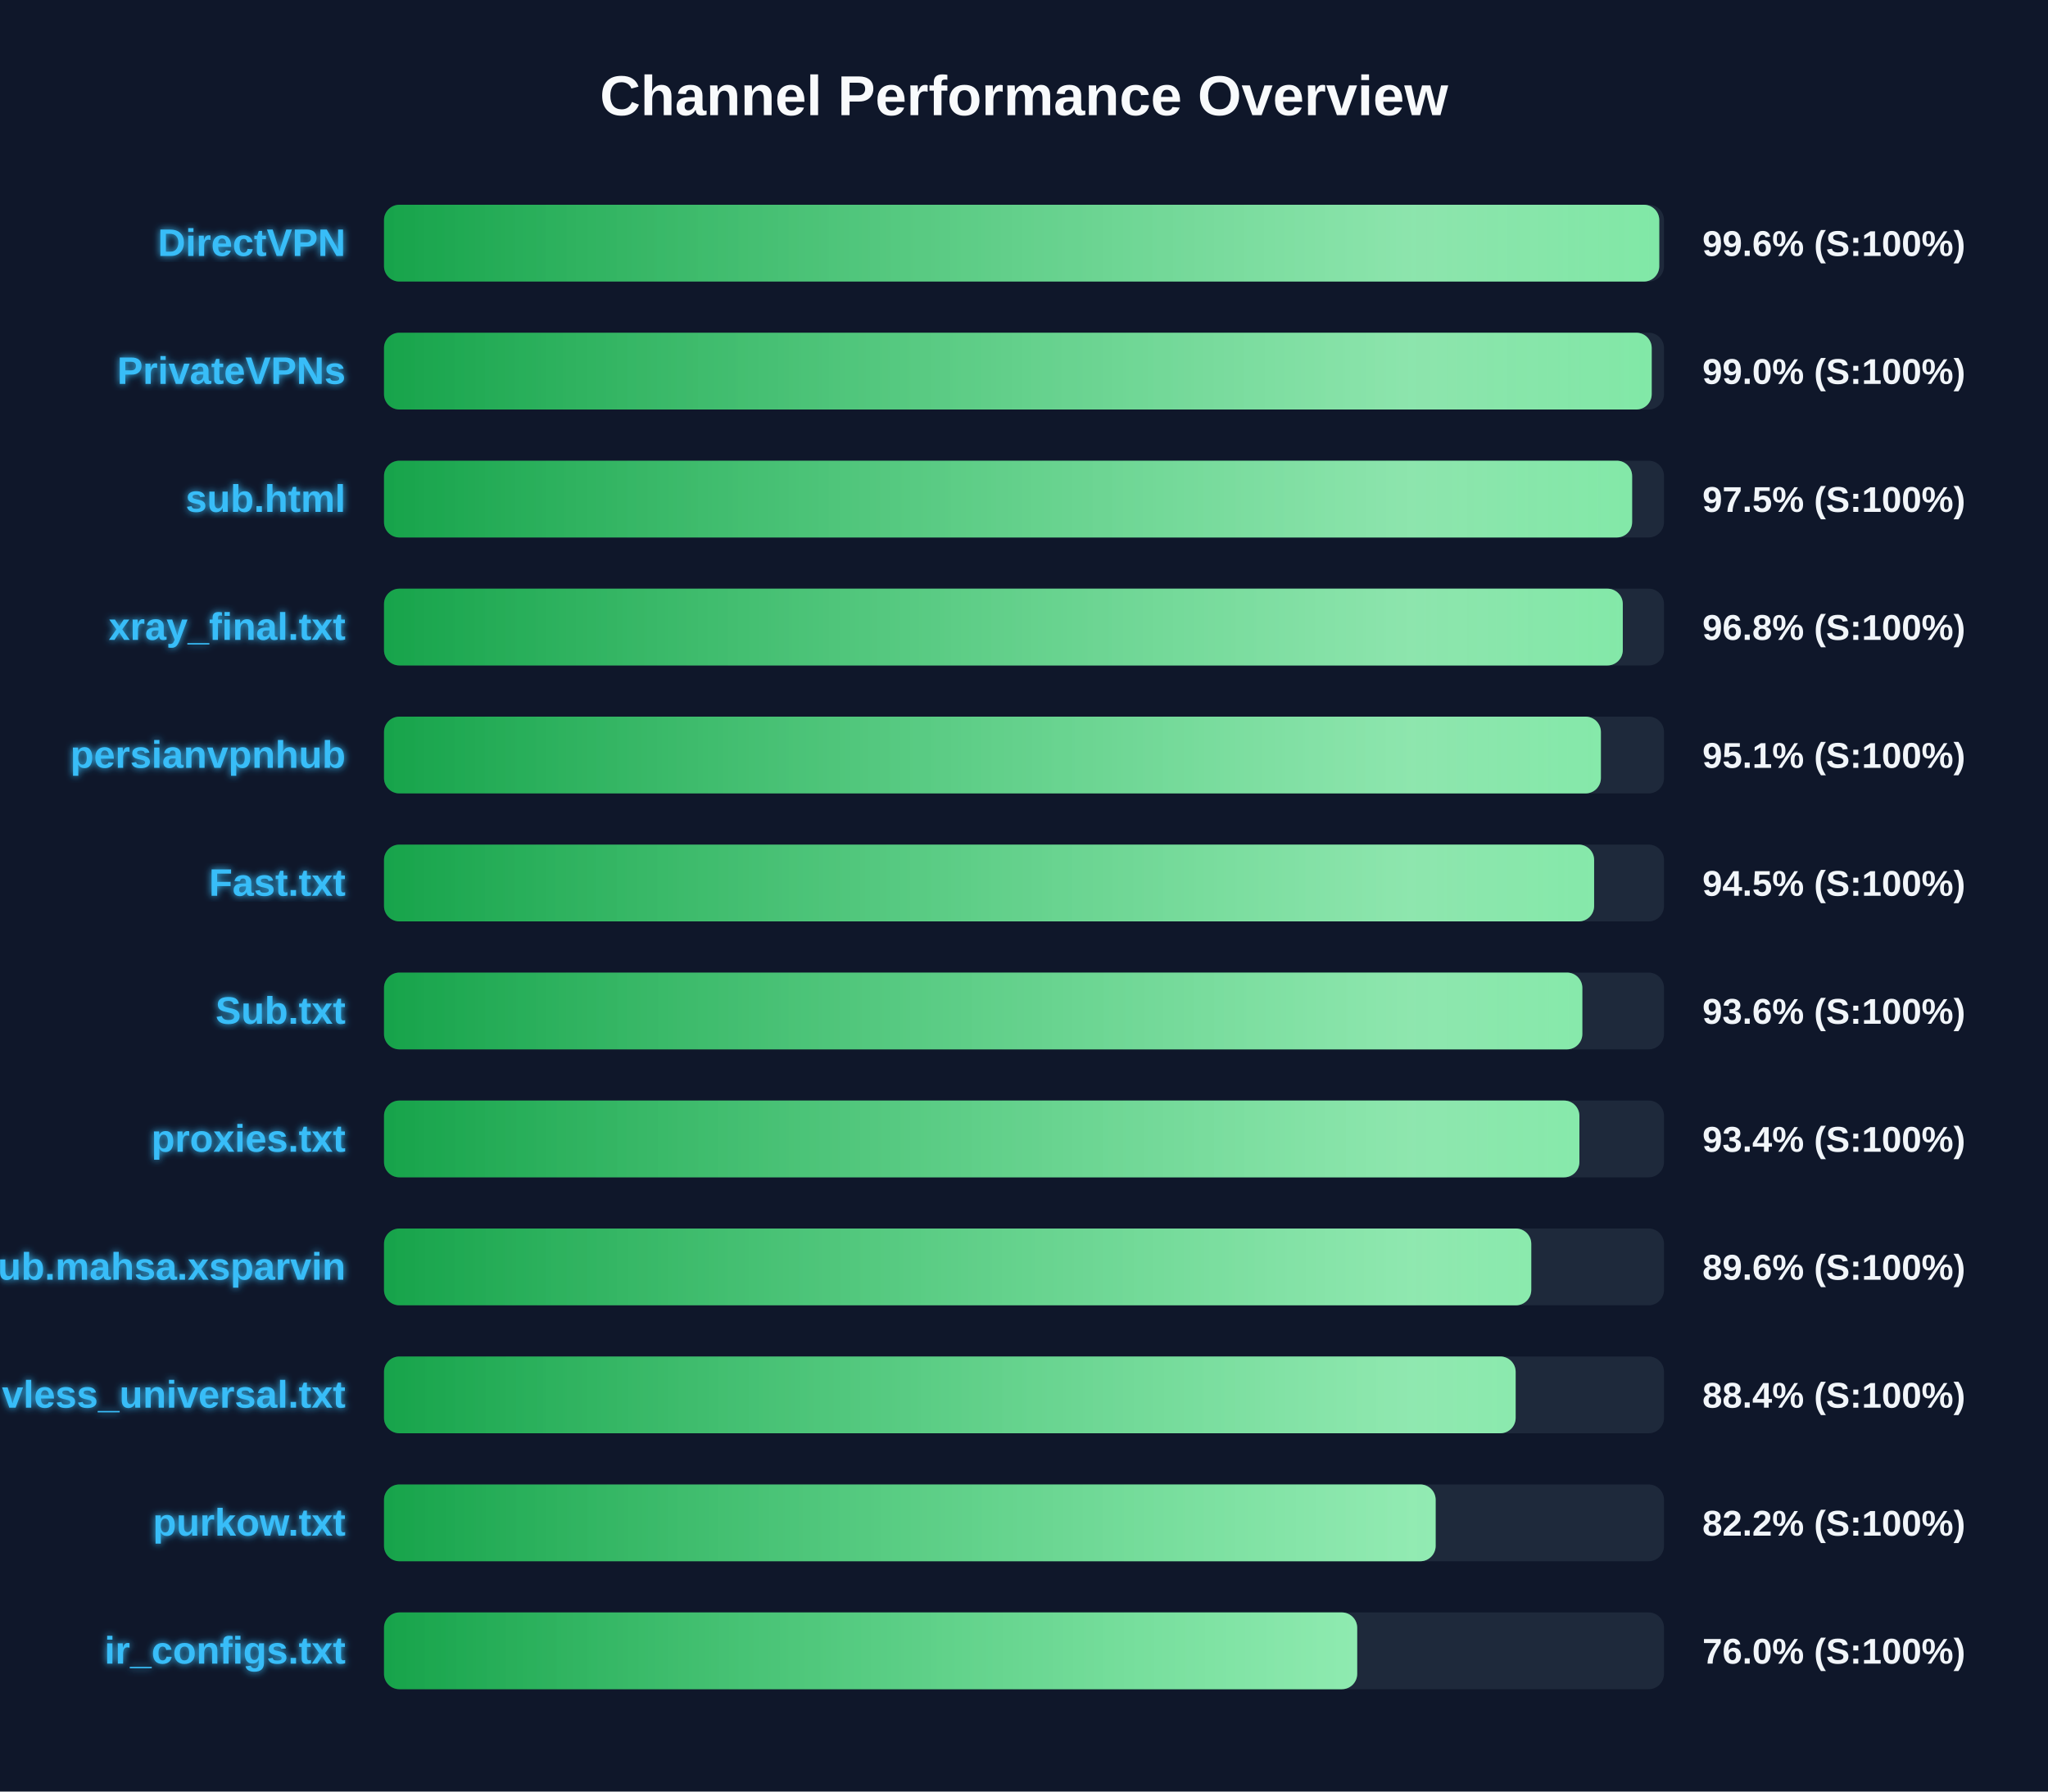
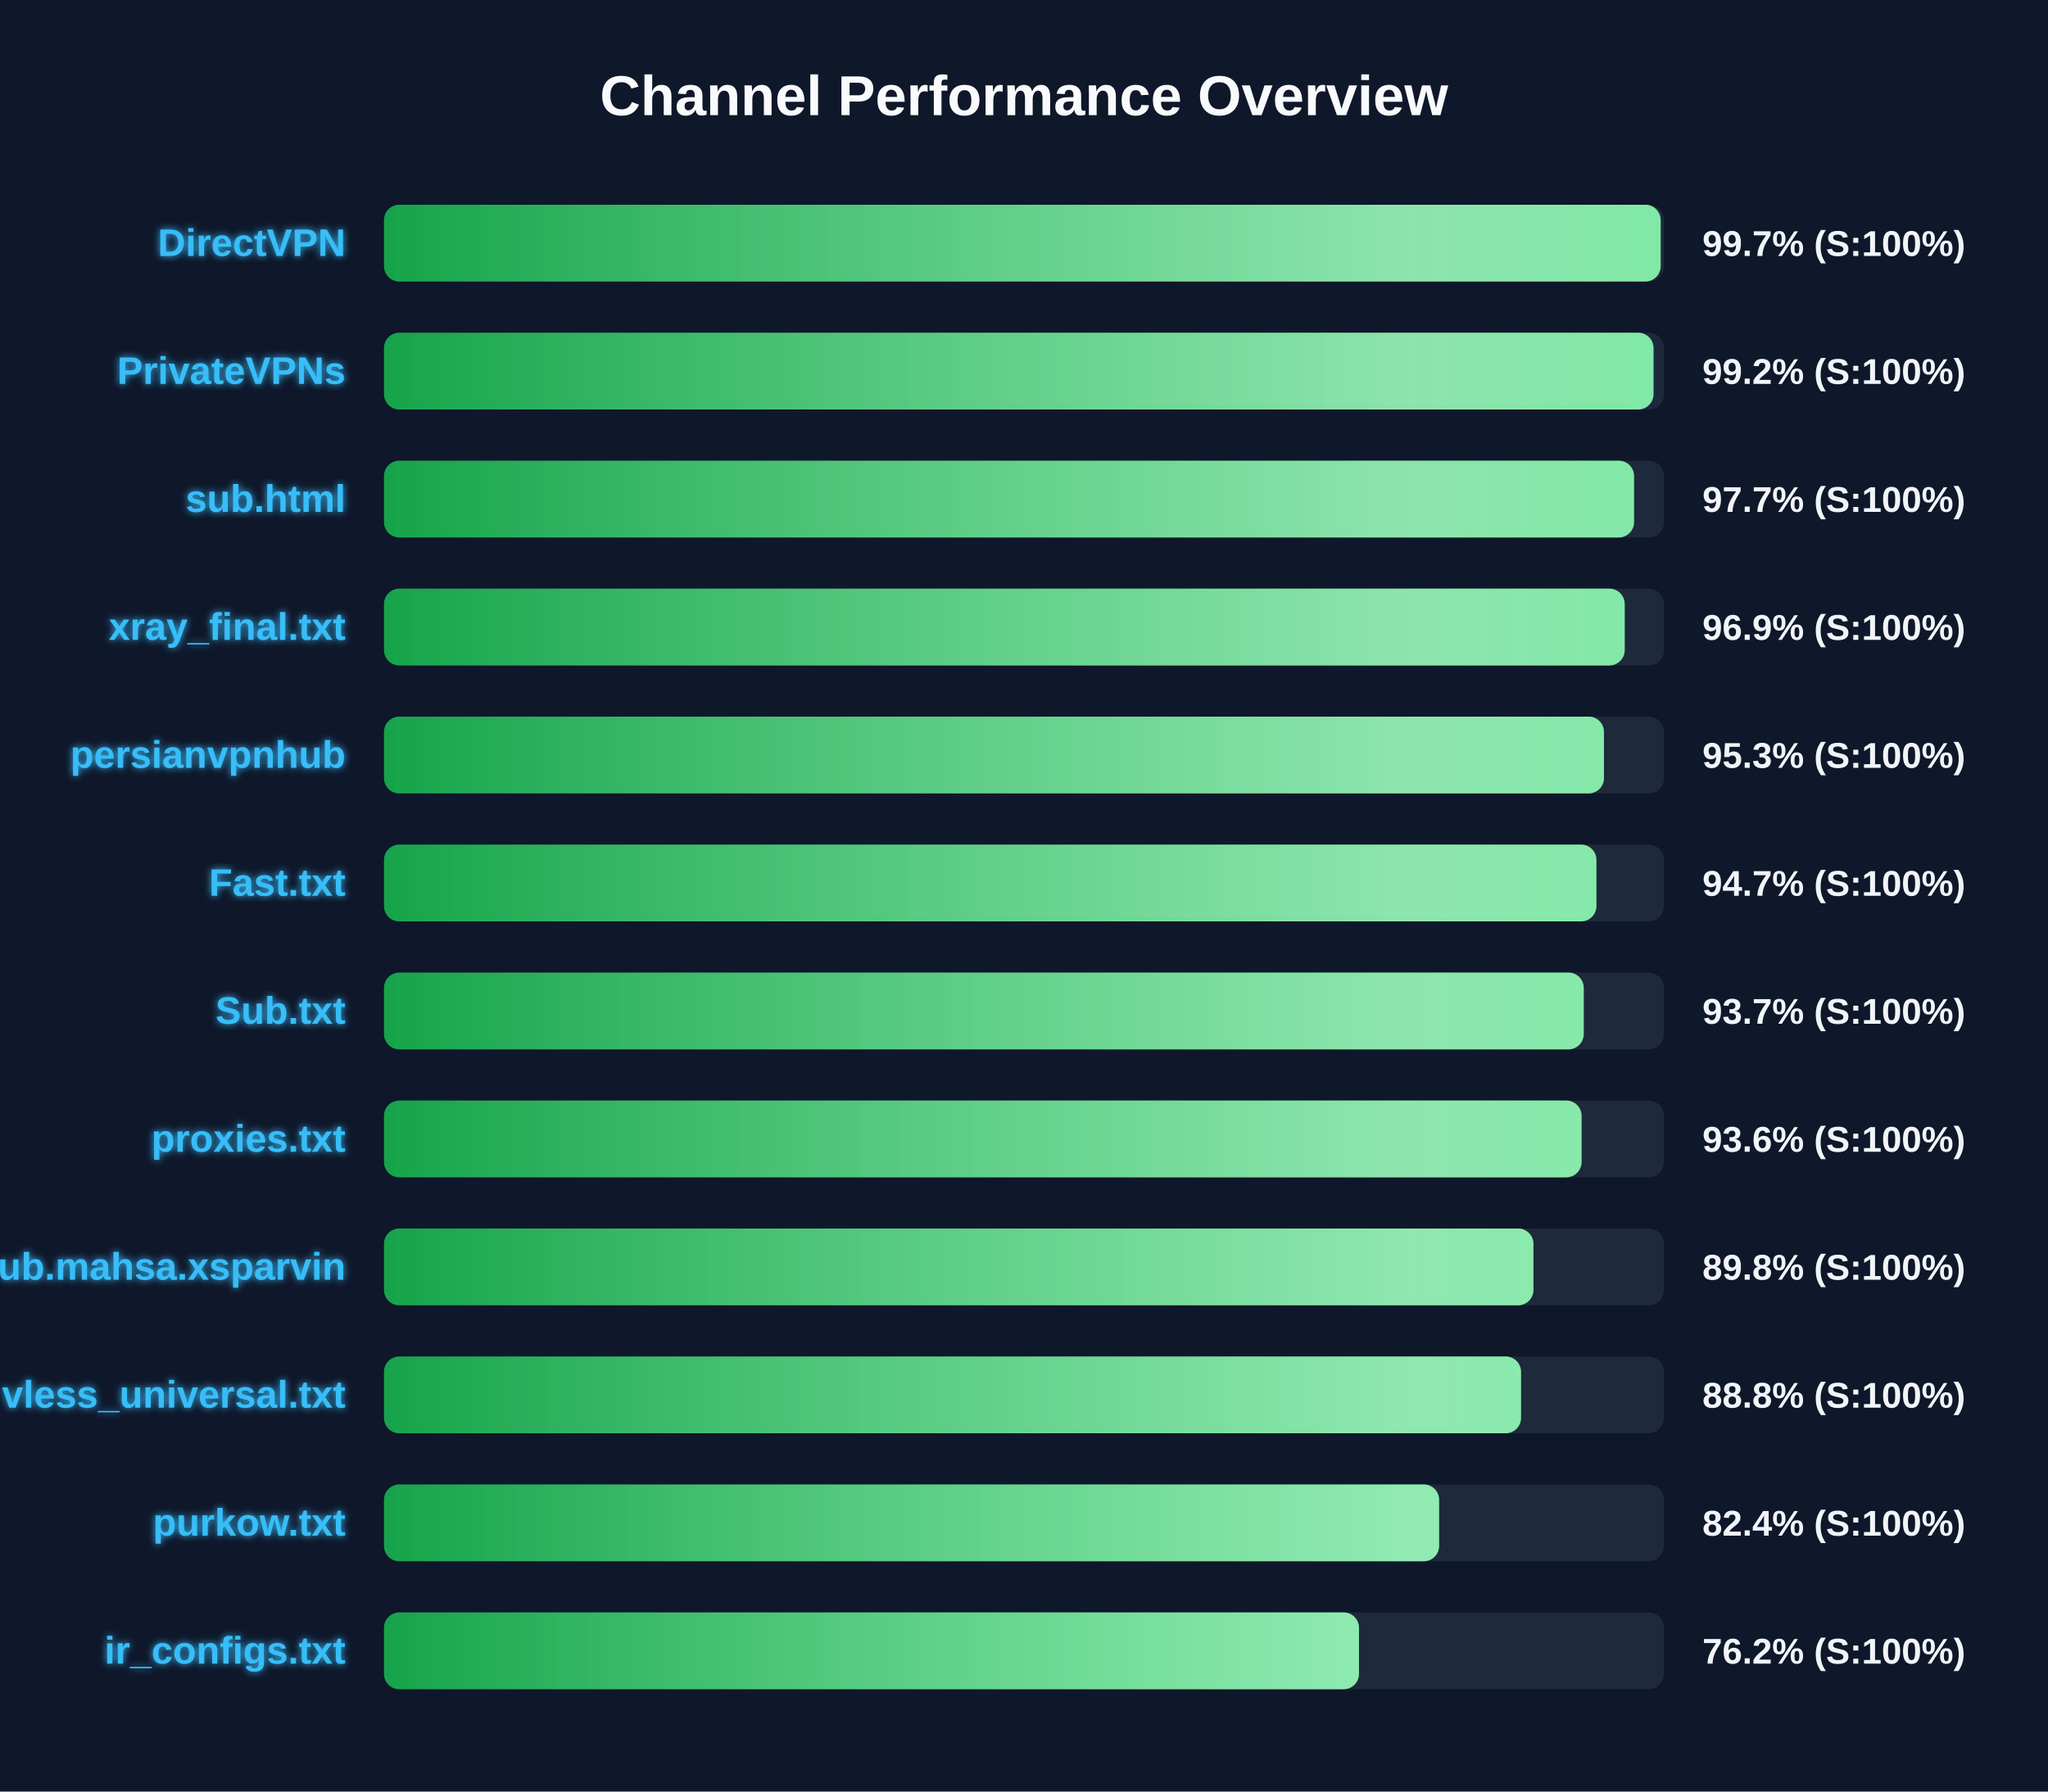
<svg xmlns="http://www.w3.org/2000/svg" width="800" height="700" version="1.1">
  <defs>
    <linearGradient id="grad-green" x1="0%" y1="0%" x2="100%" y2="0%">
      <stop offset="0%" stop-color="#16a34a" />
      <stop offset="100%" stop-color="#4ade80" />
    </linearGradient>
    <linearGradient id="grad-yellow" x1="0%" y1="0%" x2="100%" y2="0%">
      <stop offset="0%" stop-color="#ca8a04" />
      <stop offset="100%" stop-color="#fde047" />
    </linearGradient>
    <linearGradient id="grad-red" x1="0%" y1="0%" x2="100%" y2="0%">
      <stop offset="0%" stop-color="#dc2626" />
      <stop offset="100%" stop-color="#f87171" />
    </linearGradient>
    <linearGradient id="shimmer" x1="0%" y1="0%" x2="100%" y2="0%">
      <stop offset="0%" stop-color="rgba(255,255,255,0)" />
      <stop offset="50%" stop-color="rgba(255,255,255,0.4)" />
      <stop offset="100%" stop-color="rgba(255,255,255,0)" />
    </linearGradient>
    <filter id="glow" x="-20%" y="-20%" width="140%" height="140%">
      <feGaussianBlur stdDeviation="1.5" result="blur" />
      <feComposite in="SourceGraphic" in2="blur" operator="over" />
    </filter>
  </defs>
  <style>
        .bg-rect { fill: #0f172a; }
        .title { font: bold 22px 'Segoe UI', Arial, sans-serif; fill: #f8fafc; }
        .row { font: bold 15px 'Segoe UI', Arial, sans-serif; fill: #38bdf8; filter: url(#glow); }
        .score { font: bold 14px 'Segoe UI', Arial, sans-serif; fill: #f1f5f9; }
        @keyframes shimmer-anim {
            0% { transform: translateX(-100%); }
            100% { transform: translateX(200%); }
        }
        .shimmer-rect {
            animation: shimmer-anim 2.5s infinite linear;
        }
    </style>
  <rect width="100%" height="100%" class="bg-rect" />
  <text x="400" y="45" text-anchor="middle" class="title">Channel Performance Overview</text>
  <rect x="150" y="80" width="500" height="30" fill="#1e293b" rx="6" />
  <clipPath id="clip-0">
-     <rect x="150" y="80" width="498.15" height="30" rx="6" />
+     <rect x="150" y="80" width="498.7" height="30" rx="6" />
  </clipPath>
-   <rect x="150" y="80" width="498.15" height="30" fill="url(#grad-green)" rx="6" />
+   <rect x="150" y="80" width="498.7" height="30" fill="url(#grad-green)" rx="6" />
  <g clip-path="url(#clip-0)">
    <rect x="150" y="80" width="100%" height="30" fill="url(#shimmer)" class="shimmer-rect" />
  </g>
  <text x="135" y="100" text-anchor="end" class="row">DirectVPN</text>
-   <text x="665" y="100" text-anchor="start" class="score">99.6% (S:100%)</text>
+   <text x="665" y="100" text-anchor="start" class="score">99.7% (S:100%)</text>
  <rect x="150" y="130" width="500" height="30" fill="#1e293b" rx="6" />
  <clipPath id="clip-1">
-     <rect x="150" y="130" width="495.2" height="30" rx="6" />
+     <rect x="150" y="130" width="495.9" height="30" rx="6" />
  </clipPath>
-   <rect x="150" y="130" width="495.2" height="30" fill="url(#grad-green)" rx="6" />
+   <rect x="150" y="130" width="495.9" height="30" fill="url(#grad-green)" rx="6" />
  <g clip-path="url(#clip-1)">
    <rect x="150" y="130" width="100%" height="30" fill="url(#shimmer)" class="shimmer-rect" />
  </g>
  <text x="135" y="150" text-anchor="end" class="row">PrivateVPNs</text>
-   <text x="665" y="150" text-anchor="start" class="score">99.0% (S:100%)</text>
+   <text x="665" y="150" text-anchor="start" class="score">99.2% (S:100%)</text>
  <rect x="150" y="180" width="500" height="30" fill="#1e293b" rx="6" />
  <clipPath id="clip-2">
-     <rect x="150" y="180" width="487.55" height="30" rx="6" />
+     <rect x="150" y="180" width="488.3" height="30" rx="6" />
  </clipPath>
-   <rect x="150" y="180" width="487.55" height="30" fill="url(#grad-green)" rx="6" />
+   <rect x="150" y="180" width="488.3" height="30" fill="url(#grad-green)" rx="6" />
  <g clip-path="url(#clip-2)">
    <rect x="150" y="180" width="100%" height="30" fill="url(#shimmer)" class="shimmer-rect" />
  </g>
  <text x="135" y="200" text-anchor="end" class="row">sub.html</text>
-   <text x="665" y="200" text-anchor="start" class="score">97.5% (S:100%)</text>
+   <text x="665" y="200" text-anchor="start" class="score">97.7% (S:100%)</text>
  <rect x="150" y="230" width="500" height="30" fill="#1e293b" rx="6" />
  <clipPath id="clip-3">
-     <rect x="150" y="230" width="483.9" height="30" rx="6" />
+     <rect x="150" y="230" width="484.65" height="30" rx="6" />
  </clipPath>
-   <rect x="150" y="230" width="483.9" height="30" fill="url(#grad-green)" rx="6" />
+   <rect x="150" y="230" width="484.65" height="30" fill="url(#grad-green)" rx="6" />
  <g clip-path="url(#clip-3)">
    <rect x="150" y="230" width="100%" height="30" fill="url(#shimmer)" class="shimmer-rect" />
  </g>
  <text x="135" y="250" text-anchor="end" class="row">xray_final.txt</text>
-   <text x="665" y="250" text-anchor="start" class="score">96.8% (S:100%)</text>
+   <text x="665" y="250" text-anchor="start" class="score">96.9% (S:100%)</text>
  <rect x="150" y="280" width="500" height="30" fill="#1e293b" rx="6" />
  <clipPath id="clip-4">
-     <rect x="150" y="280" width="475.35" height="30" rx="6" />
+     <rect x="150" y="280" width="476.55" height="30" rx="6" />
  </clipPath>
-   <rect x="150" y="280" width="475.35" height="30" fill="url(#grad-green)" rx="6" />
+   <rect x="150" y="280" width="476.55" height="30" fill="url(#grad-green)" rx="6" />
  <g clip-path="url(#clip-4)">
    <rect x="150" y="280" width="100%" height="30" fill="url(#shimmer)" class="shimmer-rect" />
  </g>
  <text x="135" y="300" text-anchor="end" class="row">persianvpnhub</text>
-   <text x="665" y="300" text-anchor="start" class="score">95.1% (S:100%)</text>
+   <text x="665" y="300" text-anchor="start" class="score">95.3% (S:100%)</text>
  <rect x="150" y="330" width="500" height="30" fill="#1e293b" rx="6" />
  <clipPath id="clip-5">
-     <rect x="150" y="330" width="472.7" height="30" rx="6" />
+     <rect x="150" y="330" width="473.6" height="30" rx="6" />
  </clipPath>
-   <rect x="150" y="330" width="472.7" height="30" fill="url(#grad-green)" rx="6" />
+   <rect x="150" y="330" width="473.6" height="30" fill="url(#grad-green)" rx="6" />
  <g clip-path="url(#clip-5)">
    <rect x="150" y="330" width="100%" height="30" fill="url(#shimmer)" class="shimmer-rect" />
  </g>
  <text x="135" y="350" text-anchor="end" class="row">Fast.txt</text>
-   <text x="665" y="350" text-anchor="start" class="score">94.5% (S:100%)</text>
+   <text x="665" y="350" text-anchor="start" class="score">94.7% (S:100%)</text>
  <rect x="150" y="380" width="500" height="30" fill="#1e293b" rx="6" />
  <clipPath id="clip-6">
-     <rect x="150" y="380" width="468.1" height="30" rx="6" />
+     <rect x="150" y="380" width="468.65" height="30" rx="6" />
  </clipPath>
-   <rect x="150" y="380" width="468.1" height="30" fill="url(#grad-green)" rx="6" />
+   <rect x="150" y="380" width="468.65" height="30" fill="url(#grad-green)" rx="6" />
  <g clip-path="url(#clip-6)">
    <rect x="150" y="380" width="100%" height="30" fill="url(#shimmer)" class="shimmer-rect" />
  </g>
  <text x="135" y="400" text-anchor="end" class="row">Sub.txt</text>
-   <text x="665" y="400" text-anchor="start" class="score">93.6% (S:100%)</text>
+   <text x="665" y="400" text-anchor="start" class="score">93.7% (S:100%)</text>
  <rect x="150" y="430" width="500" height="30" fill="#1e293b" rx="6" />
  <clipPath id="clip-7">
-     <rect x="150" y="430" width="466.95" height="30" rx="6" />
+     <rect x="150" y="430" width="467.8" height="30" rx="6" />
  </clipPath>
-   <rect x="150" y="430" width="466.95" height="30" fill="url(#grad-green)" rx="6" />
+   <rect x="150" y="430" width="467.8" height="30" fill="url(#grad-green)" rx="6" />
  <g clip-path="url(#clip-7)">
    <rect x="150" y="430" width="100%" height="30" fill="url(#shimmer)" class="shimmer-rect" />
  </g>
  <text x="135" y="450" text-anchor="end" class="row">proxies.txt</text>
-   <text x="665" y="450" text-anchor="start" class="score">93.4% (S:100%)</text>
+   <text x="665" y="450" text-anchor="start" class="score">93.6% (S:100%)</text>
  <rect x="150" y="480" width="500" height="30" fill="#1e293b" rx="6" />
  <clipPath id="clip-8">
-     <rect x="150" y="480" width="448.15" height="30" rx="6" />
+     <rect x="150" y="480" width="449.0" height="30" rx="6" />
  </clipPath>
-   <rect x="150" y="480" width="448.15" height="30" fill="url(#grad-green)" rx="6" />
+   <rect x="150" y="480" width="449.0" height="30" fill="url(#grad-green)" rx="6" />
  <g clip-path="url(#clip-8)">
    <rect x="150" y="480" width="100%" height="30" fill="url(#shimmer)" class="shimmer-rect" />
  </g>
  <text x="135" y="500" text-anchor="end" class="row">Sub.mahsa.xsparvin</text>
-   <text x="665" y="500" text-anchor="start" class="score">89.6% (S:100%)</text>
+   <text x="665" y="500" text-anchor="start" class="score">89.8% (S:100%)</text>
  <rect x="150" y="530" width="500" height="30" fill="#1e293b" rx="6" />
  <clipPath id="clip-9">
-     <rect x="150" y="530" width="442.05" height="30" rx="6" />
+     <rect x="150" y="530" width="444.15" height="30" rx="6" />
  </clipPath>
-   <rect x="150" y="530" width="442.05" height="30" fill="url(#grad-green)" rx="6" />
+   <rect x="150" y="530" width="444.15" height="30" fill="url(#grad-green)" rx="6" />
  <g clip-path="url(#clip-9)">
    <rect x="150" y="530" width="100%" height="30" fill="url(#shimmer)" class="shimmer-rect" />
  </g>
  <text x="135" y="550" text-anchor="end" class="row">vless_universal.txt</text>
-   <text x="665" y="550" text-anchor="start" class="score">88.4% (S:100%)</text>
+   <text x="665" y="550" text-anchor="start" class="score">88.8% (S:100%)</text>
  <rect x="150" y="580" width="500" height="30" fill="#1e293b" rx="6" />
  <clipPath id="clip-10">
-     <rect x="150" y="580" width="410.8" height="30" rx="6" />
+     <rect x="150" y="580" width="412.15" height="30" rx="6" />
  </clipPath>
-   <rect x="150" y="580" width="410.8" height="30" fill="url(#grad-green)" rx="6" />
+   <rect x="150" y="580" width="412.15" height="30" fill="url(#grad-green)" rx="6" />
  <g clip-path="url(#clip-10)">
    <rect x="150" y="580" width="100%" height="30" fill="url(#shimmer)" class="shimmer-rect" />
  </g>
  <text x="135" y="600" text-anchor="end" class="row">purkow.txt</text>
-   <text x="665" y="600" text-anchor="start" class="score">82.2% (S:100%)</text>
+   <text x="665" y="600" text-anchor="start" class="score">82.4% (S:100%)</text>
  <rect x="150" y="630" width="500" height="30" fill="#1e293b" rx="6" />
  <clipPath id="clip-11">
-     <rect x="150" y="630" width="380.15" height="30" rx="6" />
+     <rect x="150" y="630" width="380.85" height="30" rx="6" />
  </clipPath>
-   <rect x="150" y="630" width="380.15" height="30" fill="url(#grad-green)" rx="6" />
+   <rect x="150" y="630" width="380.85" height="30" fill="url(#grad-green)" rx="6" />
  <g clip-path="url(#clip-11)">
    <rect x="150" y="630" width="100%" height="30" fill="url(#shimmer)" class="shimmer-rect" />
  </g>
  <text x="135" y="650" text-anchor="end" class="row">ir_configs.txt</text>
-   <text x="665" y="650" text-anchor="start" class="score">76.0% (S:100%)</text>
+   <text x="665" y="650" text-anchor="start" class="score">76.2% (S:100%)</text>
</svg>
